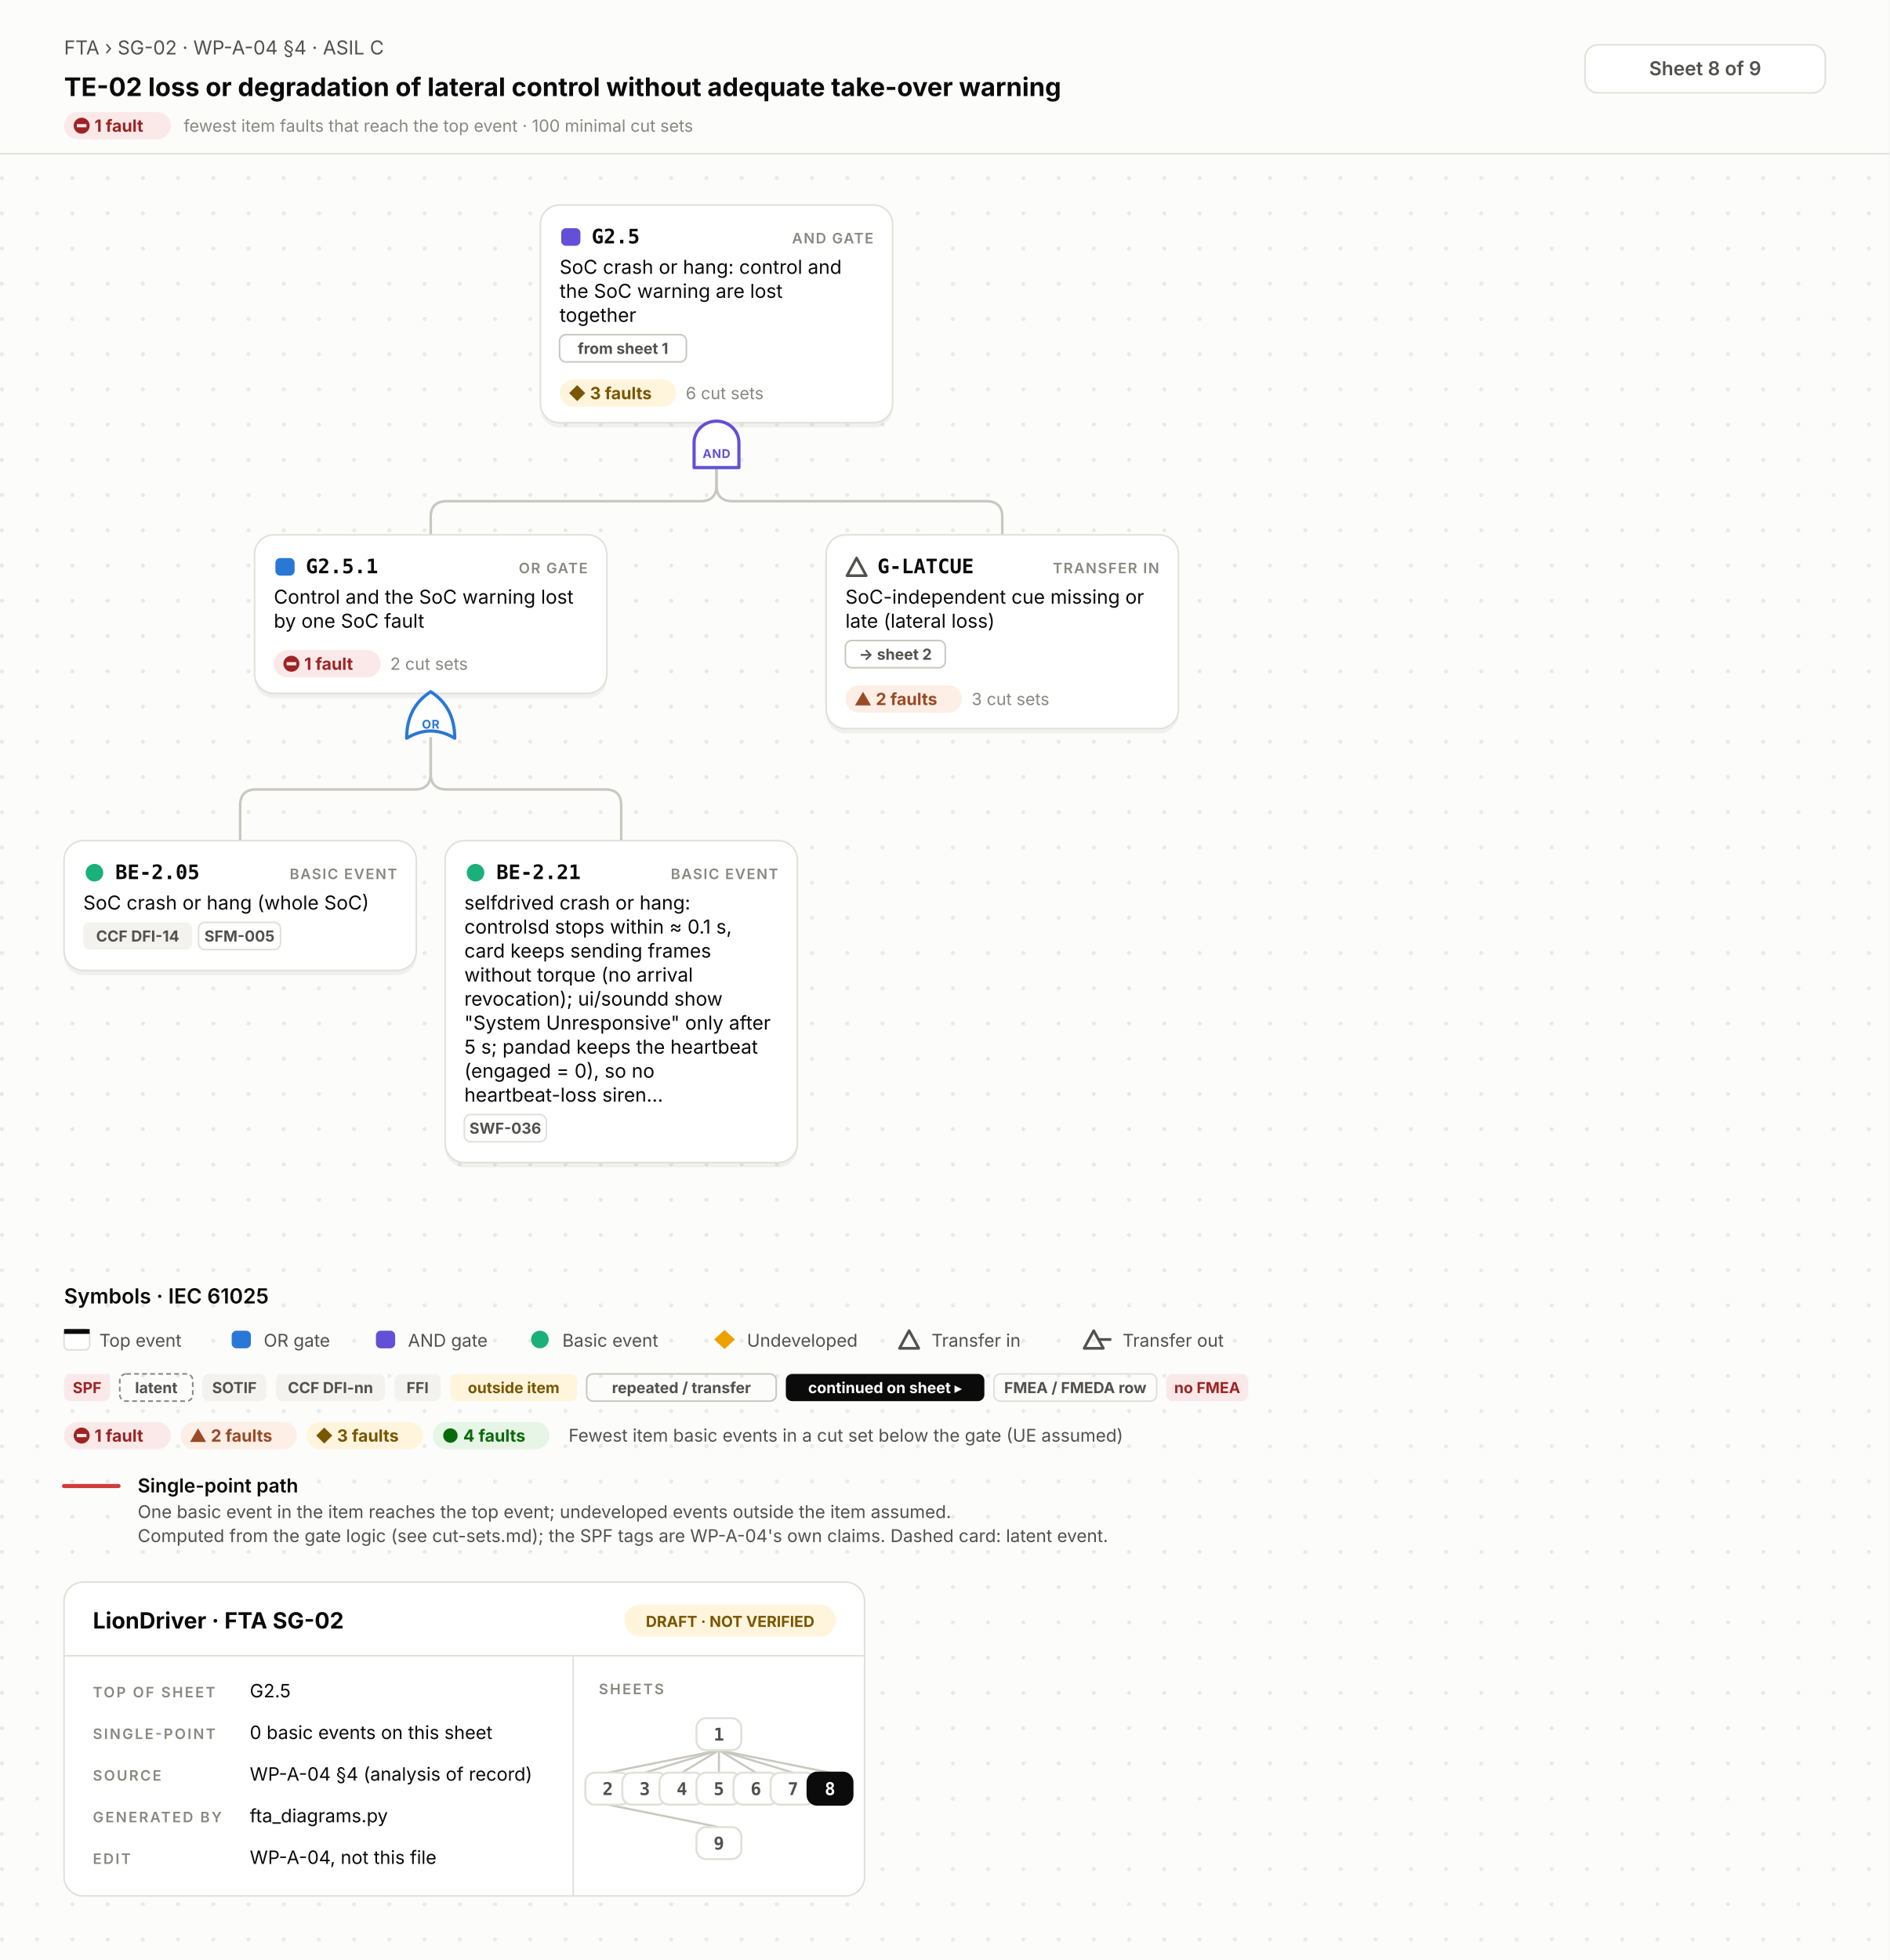
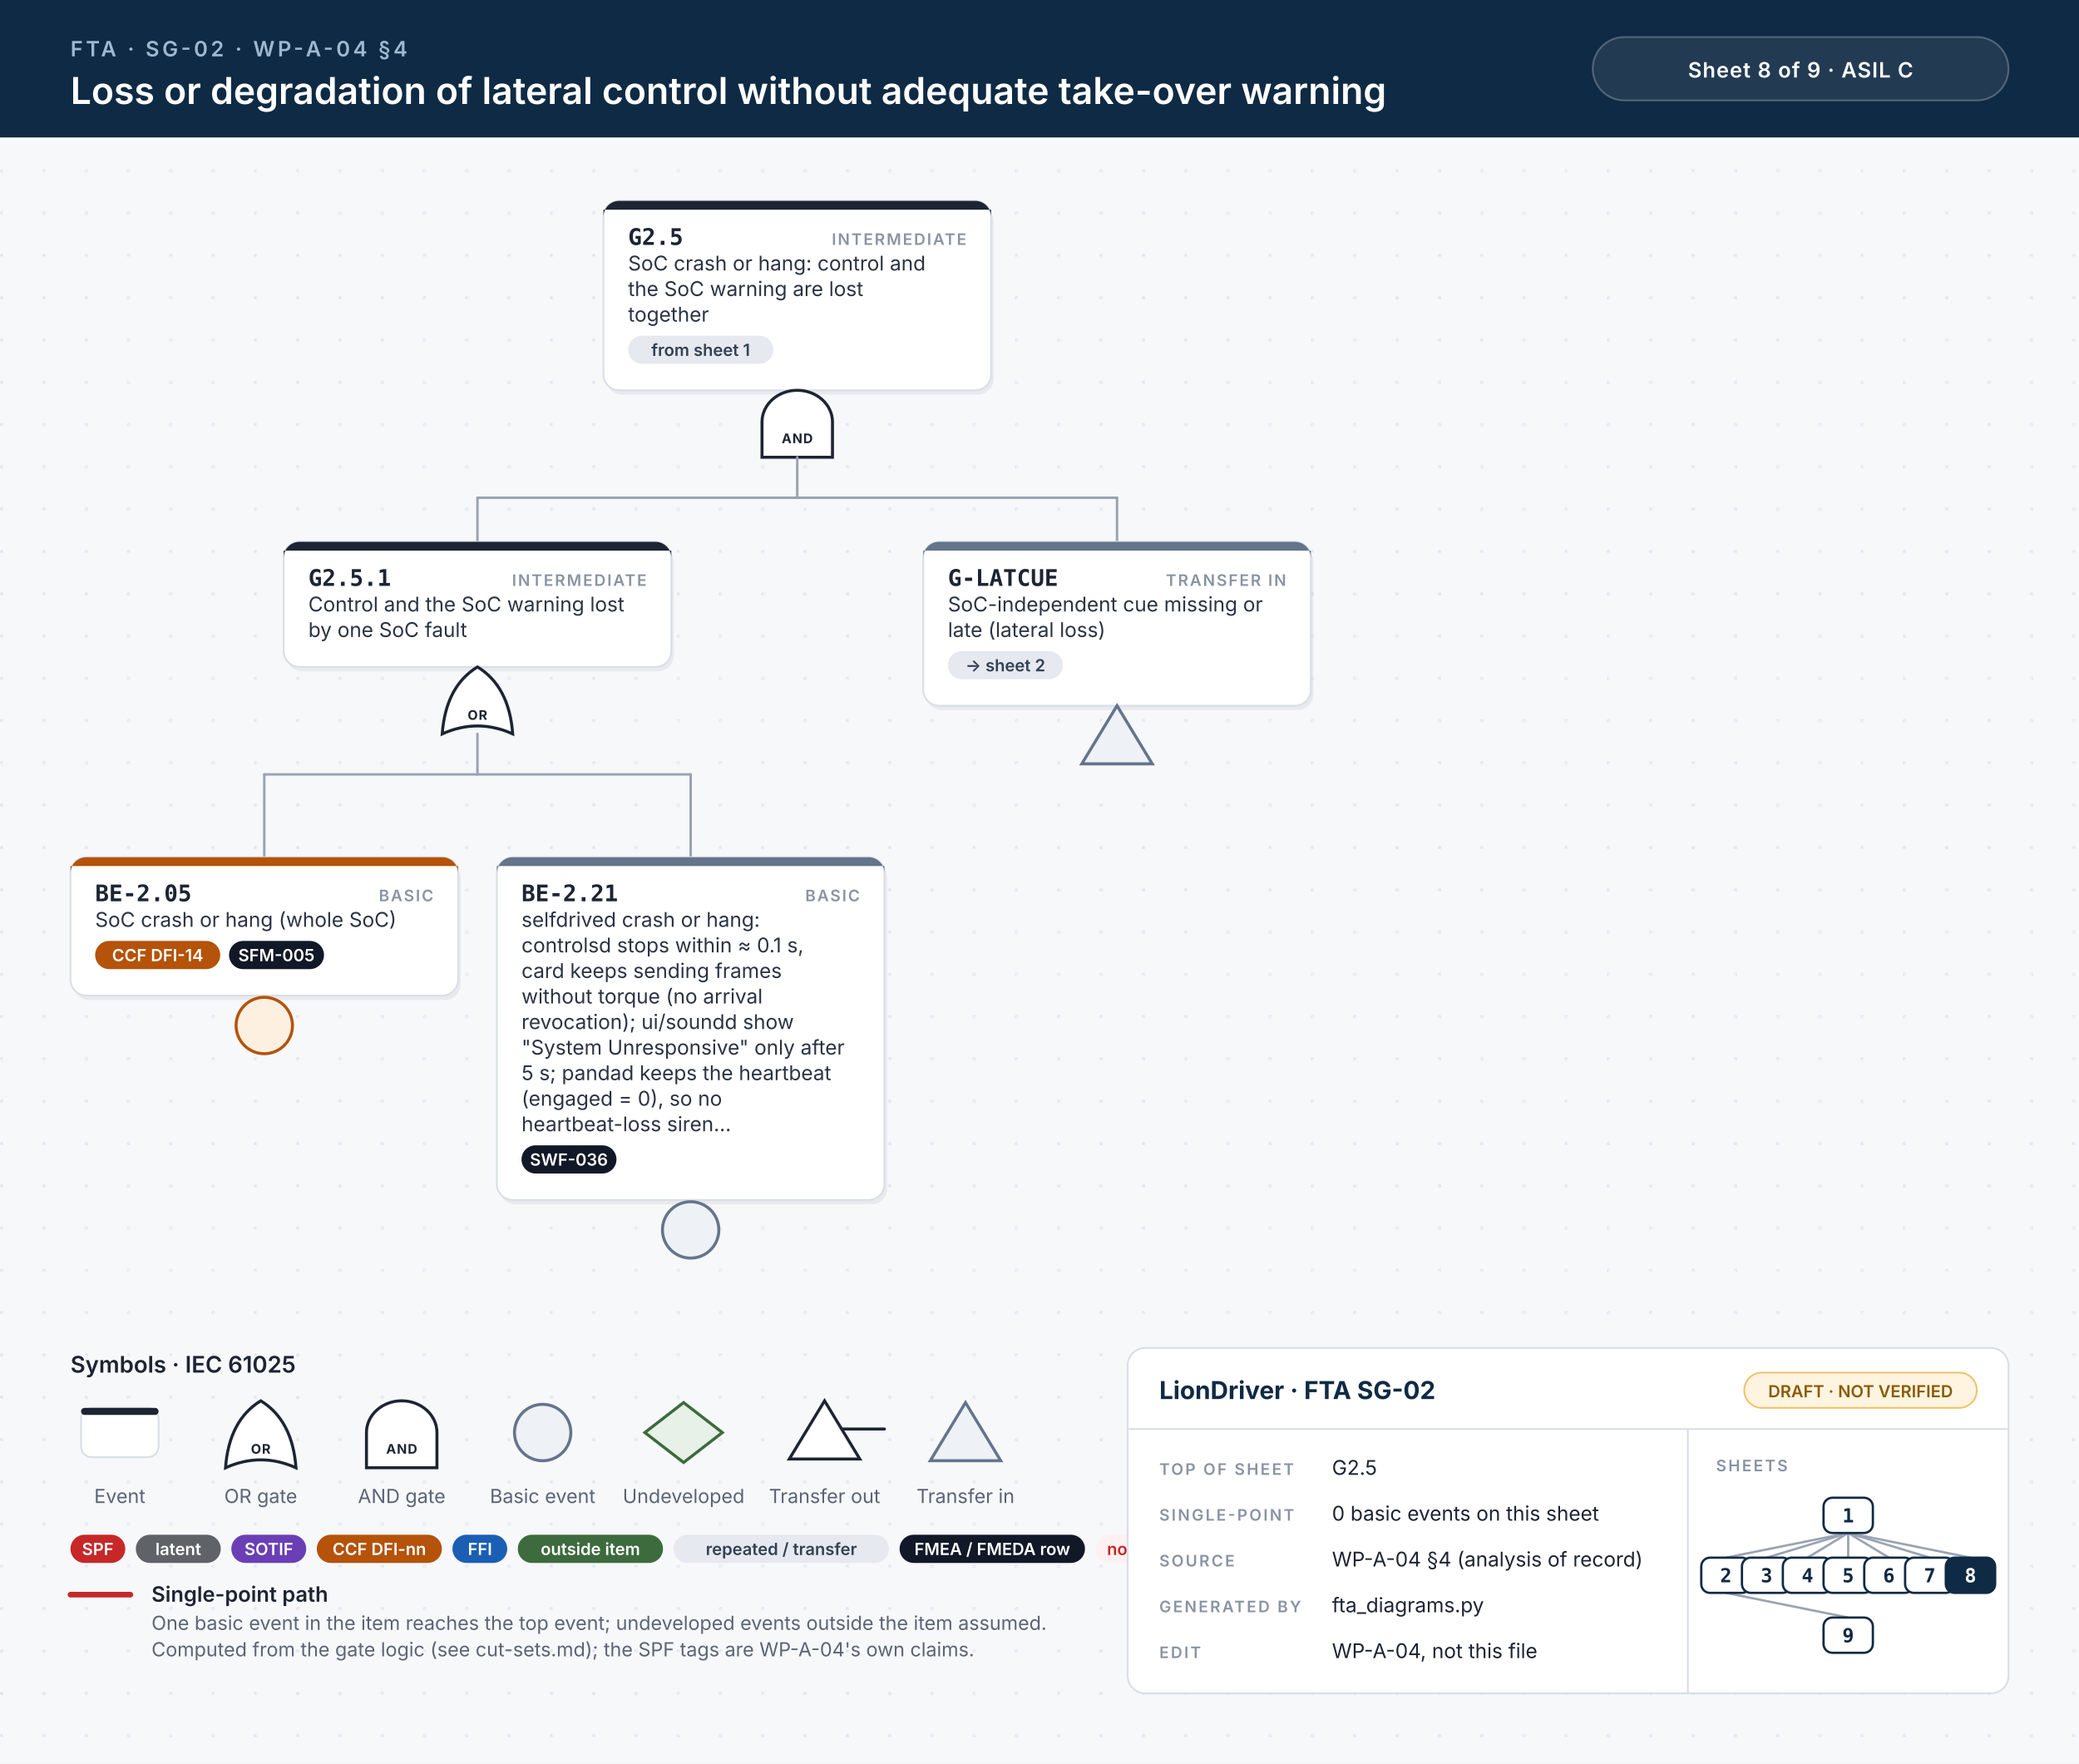
- <svg xmlns="http://www.w3.org/2000/svg" width="1180" height="1224" viewBox="0 0 1180 1224">
-   <style>.id{font:700 12.5px 'JetBrains Mono', Menlo, Consolas, 'DejaVu Sans Mono', monospace;fill:#0b0b0b}.kind{font:600 9px Inter, 'Helvetica Neue', Helvetica, Arial, sans-serif;letter-spacing:.08em;fill:#898781;text-anchor:end}.d{font:400 12px Inter, 'Helvetica Neue', Helvetica, Arial, sans-serif;fill:#0b0b0b}.n{font:italic 400 10.5px Inter, 'Helvetica Neue', Helvetica, Arial, sans-serif;fill:#52514e}.chip{font:700 9.5px Inter, 'Helvetica Neue', Helvetica, Arial, sans-serif;text-anchor:middle}.st{font:700 10.5px Inter, 'Helvetica Neue', Helvetica, Arial, sans-serif}.cs{font:400 10.5px Inter, 'Helvetica Neue', Helvetica, Arial, sans-serif;fill:#898781}.gl{font:700 7.5px Inter, 'Helvetica Neue', Helvetica, Arial, sans-serif;letter-spacing:.04em;text-anchor:middle}.eyebrow{font:400 12px Inter, 'Helvetica Neue', Helvetica, Arial, sans-serif;fill:#52514e}.title{font:700 20px Inter, 'Helvetica Neue', Helvetica, Arial, sans-serif;fill:#0b0b0b}.title2{font:700 16px Inter, 'Helvetica Neue', Helvetica, Arial, sans-serif;fill:#0b0b0b}.hc{font:600 12px Inter, 'Helvetica Neue', Helvetica, Arial, sans-serif;fill:#52514e;text-anchor:middle}.lh{font:600 13px Inter, 'Helvetica Neue', Helvetica, Arial, sans-serif;fill:#0b0b0b}.lb{font:600 12px Inter, 'Helvetica Neue', Helvetica, Arial, sans-serif;fill:#0b0b0b}.s{font:400 11px Inter, 'Helvetica Neue', Helvetica, Arial, sans-serif;fill:#52514e}.tbh{font:700 14px Inter, 'Helvetica Neue', Helvetica, Arial, sans-serif;fill:#0b0b0b}.k{font:600 9px Inter, 'Helvetica Neue', Helvetica, Arial, sans-serif;letter-spacing:.12em;fill:#898781}.v{font:400 11.5px Inter, 'Helvetica Neue', Helvetica, Arial, sans-serif;fill:#0b0b0b}.mm{font:700 11px 'JetBrains Mono', Menlo, Consolas, 'DejaVu Sans Mono', monospace;text-anchor:middle}.w{fill:none;stroke:#c9c7bf;stroke-width:1.6;stroke-linecap:round}.wh{fill:none;stroke:#d03b3b;stroke-width:2.6;stroke-linecap:round}.shadow{fill:#000;opacity:.05}</style>
+ <svg xmlns="http://www.w3.org/2000/svg" width="1180" height="1001" viewBox="0 0 1180 1001">
+   <style>.id{font:700 13px 'JetBrains Mono', Menlo, Consolas, monospace;fill:#1d2433}.kind{font:600 9px Inter, 'Helvetica Neue', Helvetica, Arial, sans-serif;letter-spacing:.1em;fill:#8a93a3;text-anchor:end}.d{font:400 11.5px Inter, 'Helvetica Neue', Helvetica, Arial, sans-serif;fill:#2b3343}.n{font:italic 400 10.5px Inter, 'Helvetica Neue', Helvetica, Arial, sans-serif;fill:#6b7385}.chip{font:600 9.5px Inter, 'Helvetica Neue', Helvetica, Arial, sans-serif;text-anchor:middle}.gl{font:700 7.5px Inter, 'Helvetica Neue', Helvetica, Arial, sans-serif;letter-spacing:.06em;text-anchor:middle}.eyebrow{font:600 12px Inter, 'Helvetica Neue', Helvetica, Arial, sans-serif;letter-spacing:.14em;fill:#9fb7d1}.title{font:600 21px Inter, 'Helvetica Neue', Helvetica, Arial, sans-serif;fill:#fff}.title2{font:600 17px Inter, 'Helvetica Neue', Helvetica, Arial, sans-serif;fill:#fff}.hc{font:600 12px Inter, 'Helvetica Neue', Helvetica, Arial, sans-serif;letter-spacing:.04em;fill:#fff;text-anchor:middle}.lh{font:600 13px Inter, 'Helvetica Neue', Helvetica, Arial, sans-serif;fill:#1d2433}.lb{font:600 12px Inter, 'Helvetica Neue', Helvetica, Arial, sans-serif;fill:#1d2433}.s{font:400 11px Inter, 'Helvetica Neue', Helvetica, Arial, sans-serif;fill:#5b6475}.tbh{font:700 14px Inter, 'Helvetica Neue', Helvetica, Arial, sans-serif;fill:#0f2a44}.k{font:600 9px Inter, 'Helvetica Neue', Helvetica, Arial, sans-serif;letter-spacing:.12em;fill:#8a93a3}.v{font:400 11.5px Inter, 'Helvetica Neue', Helvetica, Arial, sans-serif;fill:#1d2433}.mm{font:700 11px 'JetBrains Mono', Menlo, Consolas, monospace;text-anchor:middle}.w{stroke:#9aa3b2;stroke-width:1.4;stroke-linecap:round}.wh{stroke:#c62828;stroke-width:3.2;stroke-linecap:round}.shadow{fill:#0f172a;opacity:.06}</style>
  <defs>
-     <pattern id="dots" width="22" height="22" patternUnits="userSpaceOnUse">
-       <circle cx="1.2" cy="1.2" r="1.2" fill="#e7e6e0" />
+     <pattern id="dots" width="24" height="24" patternUnits="userSpaceOnUse">
+       <circle cx="1" cy="1" r="1" fill="#e3e7ee" />
    </pattern>
  </defs>
-   <rect width="100%" height="100%" fill="#fcfcfb" />
-   <rect y="96" width="100%" height="1128" fill="url(#dots)" />
-   <line x1="0" y1="96" x2="1180" y2="96" stroke="#e1e0d9" />
-   <text x="40" y="34" class="eyebrow">FTA › SG-02 · WP-A-04 §4 · ASIL C</text>
-   <text x="40" y="60" class="title2">TE-02 loss or degradation of lateral control without adequate take-over warning</text>
-   <rect x="40.0" y="70.0" width="66.7" height="17" rx="8.5" fill="#fbe9e9" />
-   <circle cx="51" cy="78.5" r="5" fill="#9e2424" />
-   <rect x="48" y="77.5" width="6" height="2" fill="#fbe9e9" />
-   <text x="59" y="82.3" class="st" fill="#9e2424">1 fault</text>
-   <text x="114.7" y="82.3" class="cs">fewest item faults that reach the top event · 100 minimal cut sets</text>
-   <rect x="990" y="28" width="150" height="30" rx="8" fill="#ffffff" stroke="#e1e0d9" />
-   <text x="1065" y="47" class="hc">Sheet 8 of 9</text>
-   <path d="M447.5,292.0 V303.0 Q447.5,313.0 437.5,313.0 H279.0 Q269.0,313.0 269.0,323.0 V334.0" class="w" />
-   <path d="M447.5,292.0 V303.0 Q447.5,313.0 457.5,313.0 H616.0 Q626.0,313.0 626.0,323.0 V334.0" class="w" />
-   <path d="M269.0,461.0 V483.0 Q269.0,493.0 259.0,493.0 H160.0 Q150.0,493.0 150.0,503.0 V525.0" class="w" />
-   <path d="M269.0,461.0 V483.0 Q269.0,493.0 279.0,493.0 H378.0 Q388.0,493.0 388.0,503.0 V525.0" class="w" />
-   <rect x="337.5" y="131" width="220" height="136.0" rx="12" class="shadow" />
-   <rect x="337.5" y="128" width="220" height="136.0" rx="12" fill="#ffffff" stroke="#e1e0d9" stroke-width="1" />
-   <rect x="350.5" y="142.5" width="12" height="11" rx="3" fill="#6250d6" />
-   <text x="369.5" y="152" class="id">G2.5</text>
-   <text x="545.5" y="152" class="kind">AND GATE</text>
-   <text x="349.5" y="171" class="d">SoC crash or hang: control and</text>
-   <text x="349.5" y="186" class="d">the SoC warning are lost</text>
-   <text x="349.5" y="201" class="d">together</text>
-   <rect x="349.5" y="209.0" width="79.2" height="17" rx="4" fill="none" stroke="#c9c7bf" />
-   <text x="389.1" y="221.0" class="chip" fill="#52514e">from sheet 1</text>
-   <rect x="349.5" y="237.0" width="72.8" height="17" rx="8.5" fill="#fff5dc" />
-   <path d="M360.5,240.5 L365.5,245.5 L360.5,250.5 L355.5,245.5 Z" fill="#7a5600" />
-   <text x="368.5" y="249.3" class="st" fill="#7a5600">3 faults</text>
-   <text x="428.3" y="249.3" class="cs">6 cut sets</text>
-   <path d="M433.5,292.0 V276.4 A14,13.4 0 0 1 461.5,276.4 V292.0 Z" fill="#ffffff" stroke="#6250d6" stroke-width="2" stroke-linejoin="round" />
-   <text x="447.5" y="286.0" class="gl" fill="#6250d6">AND</text>
-   <rect x="159.0" y="337.0" width="220" height="99.0" rx="12" class="shadow" />
-   <rect x="159.0" y="334.0" width="220" height="99.0" rx="12" fill="#ffffff" stroke="#e1e0d9" stroke-width="1" />
-   <rect x="172.0" y="348.5" width="12" height="11" rx="3" fill="#2a78d6" />
-   <text x="191.0" y="358.0" class="id">G2.5.1</text>
-   <text x="367.0" y="358.0" class="kind">OR GATE</text>
-   <text x="171.0" y="377.0" class="d">Control and the SoC warning lost</text>
-   <text x="171.0" y="392.0" class="d">by one SoC fault</text>
-   <rect x="171.0" y="406.0" width="66.7" height="17" rx="8.5" fill="#fbe9e9" />
-   <circle cx="182.0" cy="414.5" r="5" fill="#9e2424" />
-   <rect x="179.0" y="413.5" width="6" height="2" fill="#fbe9e9" />
-   <text x="190.0" y="418.3" class="st" fill="#9e2424">1 fault</text>
-   <text x="243.7" y="418.3" class="cs">2 cut sets</text>
-   <path d="M254.0,461.0 Q269.0,452.0 284.0,461.0 Q284.0,441.5 269.0,432.0 Q254.0,441.5 254.0,461.0 Z" fill="#ffffff" stroke="#2a78d6" stroke-width="2" stroke-linejoin="round" />
-   <text x="269.0" y="455.0" class="gl" fill="#2a78d6">OR</text>
-   <rect x="40" y="528.0" width="220" height="81.0" rx="12" class="shadow" />
-   <rect x="40" y="525.0" width="220" height="81.0" rx="12" fill="#ffffff" stroke="#e1e0d9" stroke-width="1" />
-   <circle cx="59" cy="545.0" r="5.5" fill="#1baf7a" />
-   <text x="72" y="549.0" class="id">BE-2.05</text>
-   <text x="248" y="549.0" class="kind">BASIC EVENT</text>
-   <text x="52" y="568.0" class="d">SoC crash or hang (whole SoC)</text>
-   <rect x="52.0" y="576.0" width="68.0" height="17" rx="4" fill="#f3f2ee" />
-   <text x="86.0" y="588.0" class="chip" fill="#52514e">CCF DFI-14</text>
-   <rect x="124.0" y="576.0" width="51.2" height="17" rx="4" fill="none" stroke="#e1e0d9" />
-   <text x="149.6" y="588.0" class="chip" fill="#52514e">SFM-005</text>
-   <rect x="278" y="528.0" width="220" height="201.0" rx="12" class="shadow" />
-   <rect x="278" y="525.0" width="220" height="201.0" rx="12" fill="#ffffff" stroke="#e1e0d9" stroke-width="1" />
-   <circle cx="297" cy="545.0" r="5.5" fill="#1baf7a" />
-   <text x="310" y="549.0" class="id">BE-2.21</text>
-   <text x="486" y="549.0" class="kind">BASIC EVENT</text>
-   <text x="290" y="568.0" class="d">selfdrived crash or hang:</text>
-   <text x="290" y="583.0" class="d">controlsd stops within ≈ 0.1 s,</text>
-   <text x="290" y="598.0" class="d">card keeps sending frames</text>
-   <text x="290" y="613.0" class="d">without torque (no arrival</text>
-   <text x="290" y="628.0" class="d">revocation); ui/soundd show</text>
-   <text x="290" y="643.0" class="d">"System Unresponsive" only after</text>
-   <text x="290" y="658.0" class="d">5 s; pandad keeps the heartbeat</text>
-   <text x="290" y="673.0" class="d">(engaged = 0), so no</text>
-   <text x="290" y="688.0" class="d">heartbeat-loss siren…</text>
-   <rect x="290.0" y="696.0" width="51.2" height="17" rx="4" fill="none" stroke="#e1e0d9" />
-   <text x="315.6" y="708.0" class="chip" fill="#52514e">SWF-036</text>
-   <rect x="516" y="337.0" width="220" height="121.0" rx="12" class="shadow" />
-   <rect x="516" y="334.0" width="220" height="121.0" rx="12" fill="#ffffff" stroke="#e1e0d9" stroke-width="1" />
-   <path d="M535,348.5 L541,359.5 H529 Z" fill="none" stroke="#52514e" stroke-width="1.7" stroke-linejoin="round" />
-   <text x="548" y="358.0" class="id">G-LATCUE</text>
-   <text x="724" y="358.0" class="kind">TRANSFER IN</text>
-   <text x="528" y="377.0" class="d">SoC-independent cue missing or</text>
-   <text x="528" y="392.0" class="d">late (lateral loss)</text>
-   <rect x="528.0" y="400.0" width="62.4" height="17" rx="4" fill="none" stroke="#c9c7bf" />
-   <text x="559.2" y="412.0" class="chip" fill="#52514e">→ sheet 2</text>
-   <rect x="528.0" y="428.0" width="72.8" height="17" rx="8.5" fill="#fdeee6" />
-   <path d="M539,432.0 L544,440.5 H534 Z" fill="#9a4a25" />
-   <text x="547" y="440.3" class="st" fill="#9a4a25">2 faults</text>
-   <text x="606.8" y="440.3" class="cs">3 cut sets</text>
-   <text x="40" y="814.0" class="lh">Symbols · IEC 61025</text>
-   <rect x="40" y="830.0" width="16" height="13" rx="3" fill="#ffffff" stroke="#e1e0d9" />
-   <rect x="40" y="830.0" width="16" height="3" fill="#0b0b0b" />
-   <text x="62" y="841.0" class="s">Top event</text>
-   <rect x="144.7" y="831.0" width="12" height="11" rx="3" fill="#2a78d6" />
-   <text x="164.7" y="841.0" class="s">OR gate</text>
-   <rect x="234.8" y="831.0" width="12" height="11" rx="3" fill="#6250d6" />
-   <text x="254.8" y="841.0" class="s">AND gate</text>
-   <circle cx="337.2" cy="836.5" r="5.5" fill="#1baf7a" />
-   <text x="351.2" y="841.0" class="s">Basic event</text>
-   <path d="M452.5,830.5 L459.0,836.5 L452.5,842.5 L446.0,836.5 Z" fill="#eda100" />
-   <text x="466.5" y="841.0" class="s">Undeveloped</text>
-   <path d="M567.8,831.0 L573.8,842.0 H561.8 Z" fill="none" stroke="#52514e" stroke-width="1.7" stroke-linejoin="round" />
-   <text x="581.8" y="841.0" class="s">Transfer in</text>
-   <path d="M683.1,831.0 L689.1,842.0 H677.1 Z" fill="none" stroke="#52514e" stroke-width="1.7" stroke-linejoin="round" />
-   <line x1="686.1" y1="836.5" x2="694.1" y2="836.5" stroke="#52514e" stroke-width="1.7" />
-   <text x="701.1" y="841.0" class="s">Transfer out</text>
-   <rect x="40.0" y="858.0" width="28.8" height="17" rx="4" fill="#fbe9e9" />
-   <text x="54.4" y="870.0" class="chip" fill="#9e2424">SPF</text>
-   <rect x="74.8" y="858.0" width="45.6" height="17" rx="4" fill="none" stroke="#898781" stroke-dasharray="3 2" />
-   <text x="97.6" y="870.0" class="chip" fill="#52514e">latent</text>
-   <rect x="126.4" y="858.0" width="40.0" height="17" rx="4" fill="#f3f2ee" />
-   <text x="146.4" y="870.0" class="chip" fill="#52514e">SOTIF</text>
-   <rect x="172.4" y="858.0" width="68.0" height="17" rx="4" fill="#f3f2ee" />
-   <text x="206.4" y="870.0" class="chip" fill="#52514e">CCF DFI-nn</text>
-   <rect x="246.4" y="858.0" width="28.8" height="17" rx="4" fill="#f3f2ee" />
-   <text x="260.8" y="870.0" class="chip" fill="#52514e">FFI</text>
-   <rect x="281.2" y="858.0" width="79.2" height="17" rx="4" fill="#fff5dc" />
-   <text x="320.8" y="870.0" class="chip" fill="#7a5600">outside item</text>
-   <rect x="366.4" y="858.0" width="118.4" height="17" rx="4" fill="none" stroke="#c9c7bf" />
-   <text x="425.6" y="870.0" class="chip" fill="#52514e">repeated / transfer</text>
-   <rect x="490.8" y="858.0" width="124.0" height="17" rx="4" fill="#0b0b0b" />
-   <text x="552.8" y="870.0" class="chip" fill="#fff">continued on sheet ▸</text>
-   <rect x="620.8" y="858.0" width="101.6" height="17" rx="4" fill="none" stroke="#e1e0d9" />
-   <text x="671.6" y="870.0" class="chip" fill="#52514e">FMEA / FMEDA row</text>
-   <rect x="728.4" y="858.0" width="51.2" height="17" rx="4" fill="#fbe9e9" />
-   <text x="754.0" y="870.0" class="chip" fill="#9e2424">no FMEA</text>
-   <rect x="40.0" y="888.0" width="66.7" height="17" rx="8.5" fill="#fbe9e9" />
-   <circle cx="51" cy="896.5" r="5" fill="#9e2424" />
-   <rect x="48" y="895.5" width="6" height="2" fill="#fbe9e9" />
-   <text x="59" y="900.3" class="st" fill="#9e2424">1 fault</text>
-   <rect x="112.7" y="888.0" width="72.8" height="17" rx="8.5" fill="#fdeee6" />
-   <path d="M123.7,892.0 L128.7,900.5 H118.7 Z" fill="#9a4a25" />
-   <text x="131.7" y="900.3" class="st" fill="#9a4a25">2 faults</text>
-   <rect x="191.5" y="888.0" width="72.8" height="17" rx="8.5" fill="#fff5dc" />
-   <path d="M202.5,891.5 L207.5,896.5 L202.5,901.5 L197.5,896.5 Z" fill="#7a5600" />
-   <text x="210.5" y="900.3" class="st" fill="#7a5600">3 faults</text>
-   <rect x="270.3" y="888.0" width="72.8" height="17" rx="8.5" fill="#e6f5e6" />
-   <circle cx="281.3" cy="896.5" r="4.5" fill="#0a6a0a" />
-   <text x="289.3" y="900.3" class="st" fill="#0a6a0a">4 faults</text>
-   <text x="355.1" y="900.3" class="s">Fewest item basic events in a cut set below the gate (UE assumed)</text>
-   <line x1="40" y1="928.0" x2="74" y2="928.0" class="wh" />
-   <text x="86" y="932.0" class="lb">Single-point path</text>
-   <text x="86" y="948.0" class="s">One basic event in the item reaches the top event; undeveloped events outside the item assumed.</text>
-   <text x="86" y="963.0" class="s">Computed from the gate logic (see cut-sets.md); the SPF tags are WP-A-04's own claims. Dashed card: latent event.</text>
-   <rect x="40" y="988.0" width="500" height="196" rx="12" fill="#ffffff" stroke="#e1e0d9" />
-   <line x1="40" y1="1034.0" x2="540" y2="1034.0" stroke="#e1e0d9" />
-   <line x1="358" y1="1034.0" x2="358" y2="1184.0" stroke="#e1e0d9" />
-   <text x="58" y="1017.0" class="tbh">LionDriver · FTA SG-02</text>
-   <rect x="390" y="1002.0" width="132" height="20" rx="10" fill="#fff5dc" />
-   <text x="456" y="1016.0" class="chip" fill="#7a5600">DRAFT · NOT VERIFIED</text>
-   <text x="58" y="1060.0" class="k">TOP OF SHEET</text>
-   <text x="156" y="1060.0" class="v">G2.5</text>
-   <text x="58" y="1086.0" class="k">SINGLE-POINT</text>
-   <text x="156" y="1086.0" class="v">0 basic events on this sheet</text>
-   <text x="58" y="1112.0" class="k">SOURCE</text>
-   <text x="156" y="1112.0" class="v">WP-A-04 §4 (analysis of record)</text>
-   <text x="58" y="1138.0" class="k">GENERATED BY</text>
-   <text x="156" y="1138.0" class="v">fta_diagrams.py</text>
-   <text x="58" y="1164.0" class="k">EDIT</text>
-   <text x="156" y="1164.0" class="v">WP-A-04, not this file</text>
-   <text x="374" y="1058.0" class="k">SHEETS</text>
-   <line x1="449.0" y1="1093.0" x2="379.6" y2="1107.0" stroke="#c9c7bf" stroke-width="1.3" />
-   <line x1="449.0" y1="1093.0" x2="402.7" y2="1107.0" stroke="#c9c7bf" stroke-width="1.3" />
-   <line x1="449.0" y1="1093.0" x2="425.9" y2="1107.0" stroke="#c9c7bf" stroke-width="1.3" />
-   <line x1="449.0" y1="1093.0" x2="449.0" y2="1107.0" stroke="#c9c7bf" stroke-width="1.3" />
-   <line x1="449.0" y1="1093.0" x2="472.1" y2="1107.0" stroke="#c9c7bf" stroke-width="1.3" />
-   <line x1="449.0" y1="1093.0" x2="495.3" y2="1107.0" stroke="#c9c7bf" stroke-width="1.3" />
-   <line x1="449.0" y1="1093.0" x2="518.4" y2="1107.0" stroke="#c9c7bf" stroke-width="1.3" />
-   <line x1="379.6" y1="1127.0" x2="449.0" y2="1141.0" stroke="#c9c7bf" stroke-width="1.3" />
-   <rect x="435.0" y="1073.0" width="28" height="20" rx="6" fill="#ffffff" stroke="#e1e0d9" stroke-width="1.3" />
-   <text x="449.0" y="1087.0" class="mm" fill="#52514e">1</text>
-   <rect x="365.6" y="1107.0" width="28" height="20" rx="6" fill="#ffffff" stroke="#e1e0d9" stroke-width="1.3" />
-   <text x="379.6" y="1121.0" class="mm" fill="#52514e">2</text>
-   <rect x="388.7" y="1107.0" width="28" height="20" rx="6" fill="#ffffff" stroke="#e1e0d9" stroke-width="1.3" />
-   <text x="402.7" y="1121.0" class="mm" fill="#52514e">3</text>
-   <rect x="411.9" y="1107.0" width="28" height="20" rx="6" fill="#ffffff" stroke="#e1e0d9" stroke-width="1.3" />
-   <text x="425.9" y="1121.0" class="mm" fill="#52514e">4</text>
-   <rect x="435.0" y="1107.0" width="28" height="20" rx="6" fill="#ffffff" stroke="#e1e0d9" stroke-width="1.3" />
-   <text x="449.0" y="1121.0" class="mm" fill="#52514e">5</text>
-   <rect x="458.1" y="1107.0" width="28" height="20" rx="6" fill="#ffffff" stroke="#e1e0d9" stroke-width="1.3" />
-   <text x="472.1" y="1121.0" class="mm" fill="#52514e">6</text>
-   <rect x="481.3" y="1107.0" width="28" height="20" rx="6" fill="#ffffff" stroke="#e1e0d9" stroke-width="1.3" />
-   <text x="495.3" y="1121.0" class="mm" fill="#52514e">7</text>
-   <rect x="504.4" y="1107.0" width="28" height="20" rx="6" fill="#0b0b0b" stroke="#0b0b0b" stroke-width="1.3" />
-   <text x="518.4" y="1121.0" class="mm" fill="#fff">8</text>
-   <rect x="435.0" y="1141.0" width="28" height="20" rx="6" fill="#ffffff" stroke="#e1e0d9" stroke-width="1.3" />
-   <text x="449.0" y="1155.0" class="mm" fill="#52514e">9</text>
+   <rect width="100%" height="100%" fill="#f7f8fa" />
+   <rect y="78" width="100%" height="923" fill="url(#dots)" />
+   <rect width="100%" height="78" fill="#0f2a44" />
+   <text x="40" y="32" class="eyebrow">FTA · SG-02 · WP-A-04 §4</text>
+   <text x="40" y="59" class="title">Loss or degradation of lateral control without adequate take-over warning</text>
+   <rect x="904" y="21" width="236" height="36" rx="18" fill="#ffffff14" stroke="#ffffff40" />
+   <text x="1022" y="44" class="hc">Sheet 8 of 9  ·  ASIL C</text>
+   <rect x="344.0" y="116.5" width="220" height="107.5" rx="9" class="shadow" />
+   <rect x="342.5" y="114" width="220" height="107.5" rx="9" fill="#fff" stroke="#d9dee6" stroke-width="1" />
+   <path d="M351.5,114 H553.5 A9,9 0 0 1 562.5,123 V119 H342.5 V123 A9,9 0 0 1 351.5,114 Z" fill="#1d2433" />
+   <text x="356.5" y="139" class="id">G2.5</text>
+   <text x="548.5" y="139" class="kind">INTERMEDIATE</text>
+   <text x="356.5" y="153.5" class="d">SoC crash or hang: control and</text>
+   <text x="356.5" y="168.0" class="d">the SoC warning are lost</text>
+   <text x="356.5" y="182.5" class="d">together</text>
+   <rect x="356.5" y="190.5" width="82.4" height="16" rx="8" fill="#e6e9ef" />
+   <text x="397.7" y="202.0" class="chip" fill="#334155">from sheet 1</text>
+   <path d="M432.5,259.5 L432.5,239.5 A20,18 0 0 1 472.5,239.5 L472.5,259.5 Z" fill="#fff" stroke="#1d2433" stroke-width="1.7" />
+   <text x="452.5" y="251.5" class="gl" fill="#1d2433">AND</text>
+   <line x1="271.0" y1="282.5" x2="634.0" y2="282.5" class="w" />
+   <line x1="452.5" y1="259.5" x2="452.5" y2="282.5" class="w" />
+   <line x1="271.0" y1="282.5" x2="271.0" y2="307.5" class="w" />
+   <line x1="634.0" y1="282.5" x2="634.0" y2="307.5" class="w" />
+   <rect x="162.5" y="310.0" width="220" height="71.0" rx="9" class="shadow" />
+   <rect x="161.0" y="307.5" width="220" height="71.0" rx="9" fill="#fff" stroke="#d9dee6" stroke-width="1" />
+   <path d="M170.0,307.5 H372.0 A9,9 0 0 1 381.0,316.5 V312.5 H161.0 V316.5 A9,9 0 0 1 170.0,307.5 Z" fill="#1d2433" />
+   <text x="175.0" y="332.5" class="id">G2.5.1</text>
+   <text x="367.0" y="332.5" class="kind">INTERMEDIATE</text>
+   <text x="175.0" y="347.0" class="d">Control and the SoC warning lost</text>
+   <text x="175.0" y="361.5" class="d">by one SoC fault</text>
+   <path d="M251.0,416.5 Q271.0,407.5 291.0,416.5 Q289.0,389.5 271.0,378.5 Q253.0,389.5 251.0,416.5 Z" fill="#fff" stroke="#1d2433" stroke-width="1.7" />
+   <text x="271.0" y="408.5" class="gl" fill="#1d2433">OR</text>
+   <line x1="150.0" y1="439.5" x2="392.0" y2="439.5" class="w" />
+   <line x1="271.0" y1="416.5" x2="271.0" y2="439.5" class="w" />
+   <line x1="150.0" y1="439.5" x2="150.0" y2="486.5" class="w" />
+   <line x1="392.0" y1="439.5" x2="392.0" y2="486.5" class="w" />
+   <rect x="41.5" y="489.0" width="220" height="78.5" rx="9" class="shadow" />
+   <rect x="40" y="486.5" width="220" height="78.5" rx="9" fill="#fff" stroke="#d9dee6" stroke-width="1" />
+   <path d="M49,486.5 H251 A9,9 0 0 1 260,495.5 V491.5 H40 V495.5 A9,9 0 0 1 49,486.5 Z" fill="#b45309" />
+   <text x="54" y="511.5" class="id">BE-2.05</text>
+   <text x="246" y="511.5" class="kind">BASIC</text>
+   <text x="54" y="526.0" class="d">SoC crash or hang (whole SoC)</text>
+   <rect x="54.0" y="534.0" width="71.0" height="16" rx="8" fill="#b45309" />
+   <text x="89.5" y="545.5" class="chip" fill="#fff">CCF DFI-14</text>
+   <rect x="130.0" y="534.0" width="53.9" height="16" rx="8" fill="#111827" />
+   <text x="156.9" y="545.5" class="chip" fill="#fff">SFM-005</text>
+   <circle cx="150.0" cy="582.0" r="16" fill="#fdf0e1" stroke="#b45309" stroke-width="1.7" />
+   <rect x="283.5" y="489.0" width="220" height="194.5" rx="9" class="shadow" />
+   <rect x="282" y="486.5" width="220" height="194.5" rx="9" fill="#fff" stroke="#d9dee6" stroke-width="1" />
+   <path d="M291,486.5 H493 A9,9 0 0 1 502,495.5 V491.5 H282 V495.5 A9,9 0 0 1 291,486.5 Z" fill="#64748b" />
+   <text x="296" y="511.5" class="id">BE-2.21</text>
+   <text x="488" y="511.5" class="kind">BASIC</text>
+   <text x="296" y="526.0" class="d">selfdrived crash or hang:</text>
+   <text x="296" y="540.5" class="d">controlsd stops within ≈ 0.1 s,</text>
+   <text x="296" y="555.0" class="d">card keeps sending frames</text>
+   <text x="296" y="569.5" class="d">without torque (no arrival</text>
+   <text x="296" y="584.0" class="d">revocation); ui/soundd show</text>
+   <text x="296" y="598.5" class="d">"System Unresponsive" only after</text>
+   <text x="296" y="613.0" class="d">5 s; pandad keeps the heartbeat</text>
+   <text x="296" y="627.5" class="d">(engaged = 0), so no</text>
+   <text x="296" y="642.0" class="d">heartbeat-loss siren…</text>
+   <rect x="296.0" y="650.0" width="53.9" height="16" rx="8" fill="#111827" />
+   <text x="322.9" y="661.5" class="chip" fill="#fff">SWF-036</text>
+   <circle cx="392.0" cy="698.0" r="16" fill="#eef1f5" stroke="#64748b" stroke-width="1.7" />
+   <rect x="525.5" y="310.0" width="220" height="93.0" rx="9" class="shadow" />
+   <rect x="524" y="307.5" width="220" height="93.0" rx="9" fill="#fff" stroke="#d9dee6" stroke-width="1" />
+   <path d="M533,307.5 H735 A9,9 0 0 1 744,316.5 V312.5 H524 V316.5 A9,9 0 0 1 533,307.5 Z" fill="#64748b" />
+   <text x="538" y="332.5" class="id">G-LATCUE</text>
+   <text x="730" y="332.5" class="kind">TRANSFER IN</text>
+   <text x="538" y="347.0" class="d">SoC-independent cue missing or</text>
+   <text x="538" y="361.5" class="d">late (lateral loss)</text>
+   <rect x="538.0" y="369.5" width="65.3" height="16" rx="8" fill="#e6e9ef" />
+   <text x="570.6" y="381.0" class="chip" fill="#334155">→ sheet 2</text>
+   <path d="M634.0,400.5 L654.0,433.5 L614.0,433.5 Z" fill="#eef1f5" stroke="#64748b" stroke-width="1.7" />
+   <text x="40" y="779.0" class="lh">Symbols · IEC 61025</text>
+   <rect x="46" y="799.0" width="44" height="28" rx="6" fill="#fff" stroke="#d9dee6" />
+   <rect x="46" y="799.0" width="44" height="4" rx="2" fill="#1d2433" />
+   <text x="68" y="853.0" class="s" text-anchor="middle">Event</text>
+   <path d="M128,833.0 Q148,824.0 168,833.0 Q166,806.0 148,795.0 Q130,806.0 128,833.0 Z" fill="#fff" stroke="#1d2433" stroke-width="1.7" />
+   <text x="148" y="825.0" class="gl" fill="#1d2433">OR</text>
+   <text x="148" y="853.0" class="s" text-anchor="middle">OR gate</text>
+   <path d="M208,833.0 L208,813.0 A20,18 0 0 1 248,813.0 L248,833.0 Z" fill="#fff" stroke="#1d2433" stroke-width="1.7" />
+   <text x="228" y="825.0" class="gl" fill="#1d2433">AND</text>
+   <text x="228" y="853.0" class="s" text-anchor="middle">AND gate</text>
+   <circle cx="308" cy="813.0" r="16" fill="#eef1f5" stroke="#64748b" stroke-width="1.7" />
+   <text x="308" y="853.0" class="s" text-anchor="middle">Basic event</text>
+   <path d="M388,796.0 L410,813.0 L388,830.0 L366,813.0 Z" fill="#e7f1e7" stroke="#3d6b3d" stroke-width="1.7" />
+   <text x="388" y="853.0" class="s" text-anchor="middle">Undeveloped</text>
+   <path d="M468,795.0 L488,828.0 L448,828.0 Z" fill="#fff" stroke="#1d2433" stroke-width="1.7" />
+   <line x1="478" y1="811.0" x2="502" y2="811.0" stroke="#1d2433" stroke-width="1.7" stroke-linecap="round" />
+   <text x="468" y="853.0" class="s" text-anchor="middle">Transfer out</text>
+   <path d="M548,796.0 L568,829.0 L528,829.0 Z" fill="#eef1f5" stroke="#64748b" stroke-width="1.7" />
+   <text x="548" y="853.0" class="s" text-anchor="middle">Transfer in</text>
+   <rect x="40.0" y="871.0" width="31.1" height="16" rx="8" fill="#c62828" />
+   <text x="55.5" y="882.5" class="chip" fill="#fff">SPF</text>
+   <rect x="77.1" y="871.0" width="48.2" height="16" rx="8" fill="#5f6368" />
+   <text x="101.2" y="882.5" class="chip" fill="#fff">latent</text>
+   <rect x="131.3" y="871.0" width="42.5" height="16" rx="8" fill="#6a3fb5" />
+   <text x="152.6" y="882.5" class="chip" fill="#fff">SOTIF</text>
+   <rect x="179.8" y="871.0" width="71.0" height="16" rx="8" fill="#b45309" />
+   <text x="215.3" y="882.5" class="chip" fill="#fff">CCF DFI-nn</text>
+   <rect x="256.8" y="871.0" width="31.1" height="16" rx="8" fill="#1a5fb4" />
+   <text x="272.4" y="882.5" class="chip" fill="#fff">FFI</text>
+   <rect x="293.9" y="871.0" width="82.4" height="16" rx="8" fill="#3d6b3d" />
+   <text x="335.1" y="882.5" class="chip" fill="#fff">outside item</text>
+   <rect x="382.3" y="871.0" width="122.3" height="16" rx="8" fill="#e6e9ef" />
+   <text x="443.5" y="882.5" class="chip" fill="#334155">repeated / transfer</text>
+   <rect x="510.6" y="871.0" width="105.2" height="16" rx="8" fill="#111827" />
+   <text x="563.2" y="882.5" class="chip" fill="#fff">FMEA / FMEDA row</text>
+   <rect x="621.8" y="871.0" width="53.9" height="16" rx="8" fill="#fff1f1" />
+   <text x="648.8" y="882.5" class="chip" fill="#c62828">no FMEA</text>
+   <line x1="40" y1="905.0" x2="74" y2="905.0" class="wh" />
+   <text x="86" y="909.0" class="lb">Single-point path</text>
+   <text x="86" y="925.0" class="s">One basic event in the item reaches the top event; undeveloped events outside the item assumed.</text>
+   <text x="86" y="940.0" class="s">Computed from the gate logic (see cut-sets.md); the SPF tags are WP-A-04's own claims.</text>
+   <rect x="640" y="765.0" width="500" height="196" rx="10" fill="#fff" stroke="#d9dee6" />
+   <line x1="640" y1="811.0" x2="1140" y2="811.0" stroke="#d9dee6" />
+   <line x1="958" y1="811.0" x2="958" y2="961.0" stroke="#d9dee6" />
+   <text x="658" y="794.0" class="tbh">LionDriver · FTA SG-02</text>
+   <rect x="990" y="779.0" width="132" height="20" rx="10" fill="#fff4e0" stroke="#f0c36d" />
+   <text x="1056" y="793.0" class="chip" fill="#8a5a00">DRAFT · NOT VERIFIED</text>
+   <text x="658" y="837.0" class="k">TOP OF SHEET</text>
+   <text x="756" y="837.0" class="v">G2.5</text>
+   <text x="658" y="863.0" class="k">SINGLE-POINT</text>
+   <text x="756" y="863.0" class="v">0 basic events on this sheet</text>
+   <text x="658" y="889.0" class="k">SOURCE</text>
+   <text x="756" y="889.0" class="v">WP-A-04 §4 (analysis of record)</text>
+   <text x="658" y="915.0" class="k">GENERATED BY</text>
+   <text x="756" y="915.0" class="v">fta_diagrams.py</text>
+   <text x="658" y="941.0" class="k">EDIT</text>
+   <text x="756" y="941.0" class="v">WP-A-04, not this file</text>
+   <text x="974" y="835.0" class="k">SHEETS</text>
+   <line x1="1049.0" y1="870.0" x2="979.6" y2="884.0" stroke="#9aa3b2" stroke-width="1.3" />
+   <line x1="1049.0" y1="870.0" x2="1002.7" y2="884.0" stroke="#9aa3b2" stroke-width="1.3" />
+   <line x1="1049.0" y1="870.0" x2="1025.9" y2="884.0" stroke="#9aa3b2" stroke-width="1.3" />
+   <line x1="1049.0" y1="870.0" x2="1049.0" y2="884.0" stroke="#9aa3b2" stroke-width="1.3" />
+   <line x1="1049.0" y1="870.0" x2="1072.1" y2="884.0" stroke="#9aa3b2" stroke-width="1.3" />
+   <line x1="1049.0" y1="870.0" x2="1095.3" y2="884.0" stroke="#9aa3b2" stroke-width="1.3" />
+   <line x1="1049.0" y1="870.0" x2="1118.4" y2="884.0" stroke="#9aa3b2" stroke-width="1.3" />
+   <line x1="979.6" y1="904.0" x2="1049.0" y2="918.0" stroke="#9aa3b2" stroke-width="1.3" />
+   <rect x="1035.0" y="850.0" width="28" height="20" rx="5" fill="#fff" stroke="#0f2a44" stroke-width="1.3" />
+   <text x="1049.0" y="864.0" class="mm" fill="#0f2a44">1</text>
+   <rect x="965.6" y="884.0" width="28" height="20" rx="5" fill="#fff" stroke="#0f2a44" stroke-width="1.3" />
+   <text x="979.6" y="898.0" class="mm" fill="#0f2a44">2</text>
+   <rect x="988.7" y="884.0" width="28" height="20" rx="5" fill="#fff" stroke="#0f2a44" stroke-width="1.3" />
+   <text x="1002.7" y="898.0" class="mm" fill="#0f2a44">3</text>
+   <rect x="1011.9" y="884.0" width="28" height="20" rx="5" fill="#fff" stroke="#0f2a44" stroke-width="1.3" />
+   <text x="1025.9" y="898.0" class="mm" fill="#0f2a44">4</text>
+   <rect x="1035.0" y="884.0" width="28" height="20" rx="5" fill="#fff" stroke="#0f2a44" stroke-width="1.3" />
+   <text x="1049.0" y="898.0" class="mm" fill="#0f2a44">5</text>
+   <rect x="1058.1" y="884.0" width="28" height="20" rx="5" fill="#fff" stroke="#0f2a44" stroke-width="1.3" />
+   <text x="1072.1" y="898.0" class="mm" fill="#0f2a44">6</text>
+   <rect x="1081.3" y="884.0" width="28" height="20" rx="5" fill="#fff" stroke="#0f2a44" stroke-width="1.3" />
+   <text x="1095.3" y="898.0" class="mm" fill="#0f2a44">7</text>
+   <rect x="1104.4" y="884.0" width="28" height="20" rx="5" fill="#0f2a44" stroke="#0f2a44" stroke-width="1.3" />
+   <text x="1118.4" y="898.0" class="mm" fill="#fff">8</text>
+   <rect x="1035.0" y="918.0" width="28" height="20" rx="5" fill="#fff" stroke="#0f2a44" stroke-width="1.3" />
+   <text x="1049.0" y="932.0" class="mm" fill="#0f2a44">9</text>
</svg>
